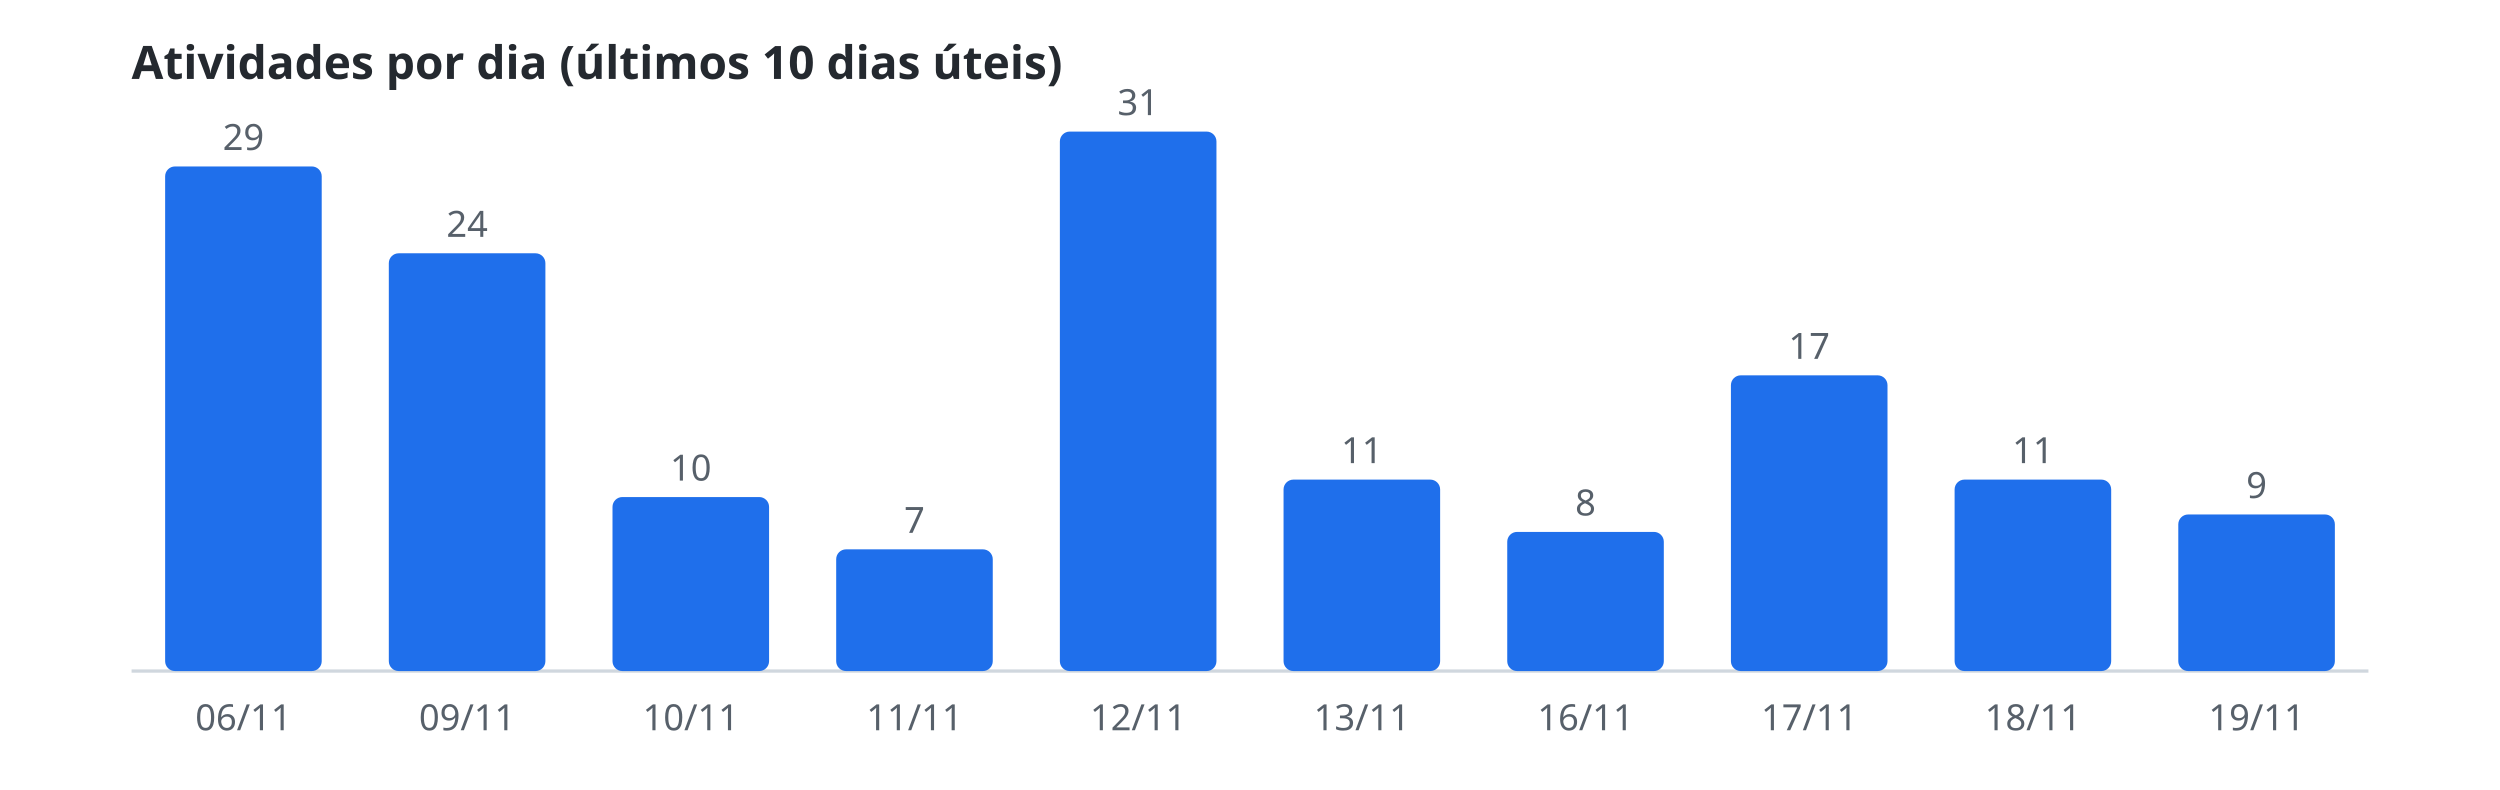
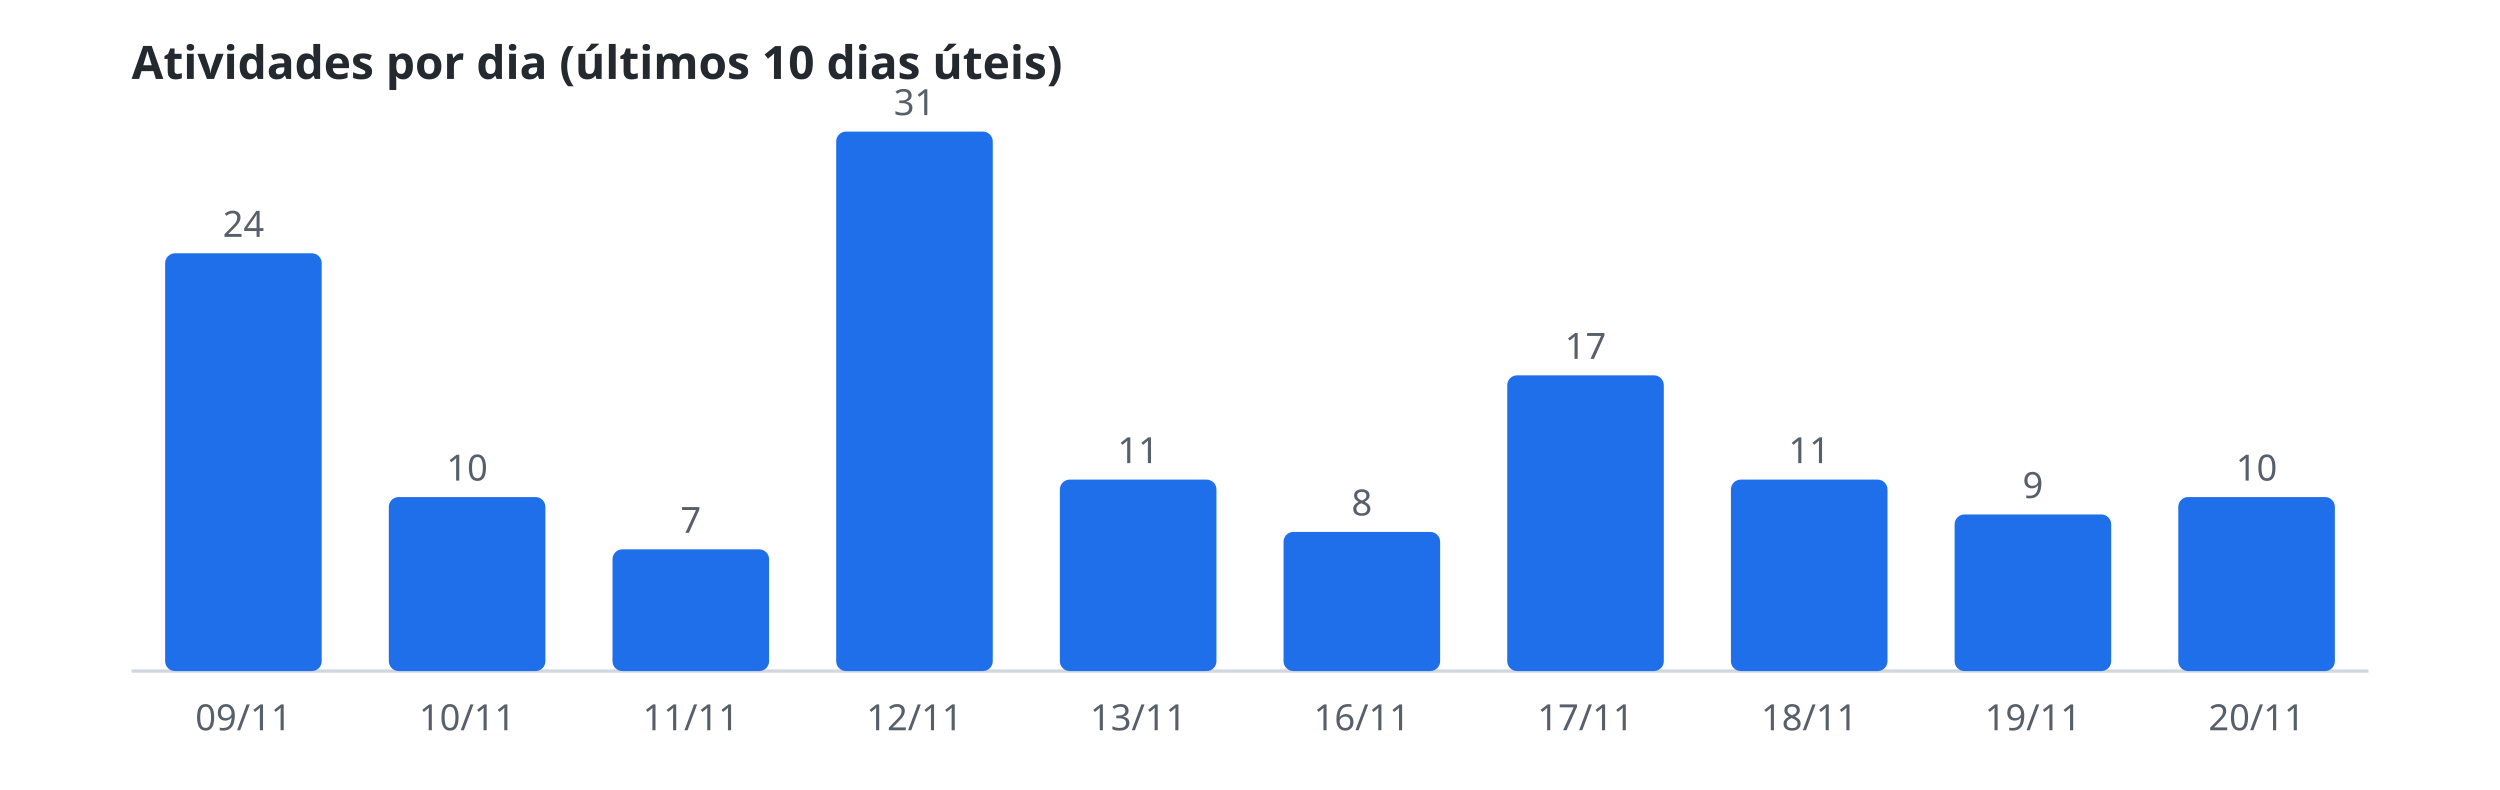
<svg xmlns="http://www.w3.org/2000/svg" width="760" height="240" viewBox="0 0 760 240" role="img" aria-label="Atividades por dia (últimos 10 dias úteis)">
  <style>.t{font:600 14px sans-serif;fill:#24292f}.r{font:11px sans-serif;fill:#57606a}.b{fill:#1f6feb}.l{stroke:#d0d7de}@media(prefers-color-scheme:dark){.t{fill:#e6edf3}.r{fill:#8b949e}.b{fill:#58a6ff}.l{stroke:#30363d}}</style>
  <text class="t" x="40" y="24">Atividades por dia (últimos 10 dias úteis)</text>
  <line class="l" x1="40" y1="204" x2="720" y2="204" />
-   <rect class="b" x="50.2" y="50.6" width="47.6" height="153.4" rx="3" />
-   <text class="r" x="74.0" y="45.6" text-anchor="middle">29</text>
-   <text class="r" x="74.0" y="222" text-anchor="middle">06/11</text>
-   <rect class="b" x="118.2" y="77.0" width="47.6" height="127.0" rx="3" />
-   <text class="r" x="142.0" y="72.0" text-anchor="middle">24</text>
-   <text class="r" x="142.0" y="222" text-anchor="middle">09/11</text>
-   <rect class="b" x="186.2" y="151.1" width="47.6" height="52.9" rx="3" />
-   <text class="r" x="210.0" y="146.1" text-anchor="middle">10</text>
-   <text class="r" x="210.0" y="222" text-anchor="middle">10/11</text>
-   <rect class="b" x="254.2" y="167.0" width="47.6" height="37.0" rx="3" />
-   <text class="r" x="278.0" y="162.0" text-anchor="middle">7</text>
-   <text class="r" x="278.0" y="222" text-anchor="middle">11/11</text>
-   <rect class="b" x="322.2" y="40.0" width="47.6" height="164.0" rx="3" />
-   <text class="r" x="346.0" y="35.0" text-anchor="middle">31</text>
-   <text class="r" x="346.0" y="222" text-anchor="middle">12/11</text>
-   <rect class="b" x="390.2" y="145.8" width="47.6" height="58.2" rx="3" />
-   <text class="r" x="414.0" y="140.8" text-anchor="middle">11</text>
-   <text class="r" x="414.0" y="222" text-anchor="middle">13/11</text>
-   <rect class="b" x="458.2" y="161.7" width="47.6" height="42.3" rx="3" />
-   <text class="r" x="482.0" y="156.7" text-anchor="middle">8</text>
-   <text class="r" x="482.0" y="222" text-anchor="middle">16/11</text>
-   <rect class="b" x="526.2" y="114.1" width="47.6" height="89.9" rx="3" />
-   <text class="r" x="550.0" y="109.1" text-anchor="middle">17</text>
-   <text class="r" x="550.0" y="222" text-anchor="middle">17/11</text>
-   <rect class="b" x="594.2" y="145.8" width="47.6" height="58.2" rx="3" />
-   <text class="r" x="618.0" y="140.8" text-anchor="middle">11</text>
-   <text class="r" x="618.0" y="222" text-anchor="middle">18/11</text>
-   <rect class="b" x="662.2" y="156.4" width="47.6" height="47.6" rx="3" />
-   <text class="r" x="686.0" y="151.4" text-anchor="middle">9</text>
-   <text class="r" x="686.0" y="222" text-anchor="middle">19/11</text>
+   <rect class="b" x="50.2" y="77.0" width="47.6" height="127.0" rx="3" />
+   <text class="r" x="74.0" y="72.0" text-anchor="middle">24</text>
+   <text class="r" x="74.0" y="222" text-anchor="middle">09/11</text>
+   <rect class="b" x="118.2" y="151.1" width="47.6" height="52.9" rx="3" />
+   <text class="r" x="142.0" y="146.1" text-anchor="middle">10</text>
+   <text class="r" x="142.0" y="222" text-anchor="middle">10/11</text>
+   <rect class="b" x="186.2" y="167.0" width="47.6" height="37.0" rx="3" />
+   <text class="r" x="210.0" y="162.0" text-anchor="middle">7</text>
+   <text class="r" x="210.0" y="222" text-anchor="middle">11/11</text>
+   <rect class="b" x="254.2" y="40.0" width="47.6" height="164.0" rx="3" />
+   <text class="r" x="278.0" y="35.0" text-anchor="middle">31</text>
+   <text class="r" x="278.0" y="222" text-anchor="middle">12/11</text>
+   <rect class="b" x="322.2" y="145.8" width="47.6" height="58.2" rx="3" />
+   <text class="r" x="346.0" y="140.8" text-anchor="middle">11</text>
+   <text class="r" x="346.0" y="222" text-anchor="middle">13/11</text>
+   <rect class="b" x="390.2" y="161.7" width="47.6" height="42.3" rx="3" />
+   <text class="r" x="414.0" y="156.7" text-anchor="middle">8</text>
+   <text class="r" x="414.0" y="222" text-anchor="middle">16/11</text>
+   <rect class="b" x="458.2" y="114.1" width="47.6" height="89.9" rx="3" />
+   <text class="r" x="482.0" y="109.1" text-anchor="middle">17</text>
+   <text class="r" x="482.0" y="222" text-anchor="middle">17/11</text>
+   <rect class="b" x="526.2" y="145.8" width="47.6" height="58.2" rx="3" />
+   <text class="r" x="550.0" y="140.8" text-anchor="middle">11</text>
+   <text class="r" x="550.0" y="222" text-anchor="middle">18/11</text>
+   <rect class="b" x="594.2" y="156.4" width="47.6" height="47.6" rx="3" />
+   <text class="r" x="618.0" y="151.4" text-anchor="middle">9</text>
+   <text class="r" x="618.0" y="222" text-anchor="middle">19/11</text>
+   <rect class="b" x="662.2" y="151.1" width="47.6" height="52.9" rx="3" />
+   <text class="r" x="686.0" y="146.1" text-anchor="middle">10</text>
+   <text class="r" x="686.0" y="222" text-anchor="middle">20/11</text>
</svg>
